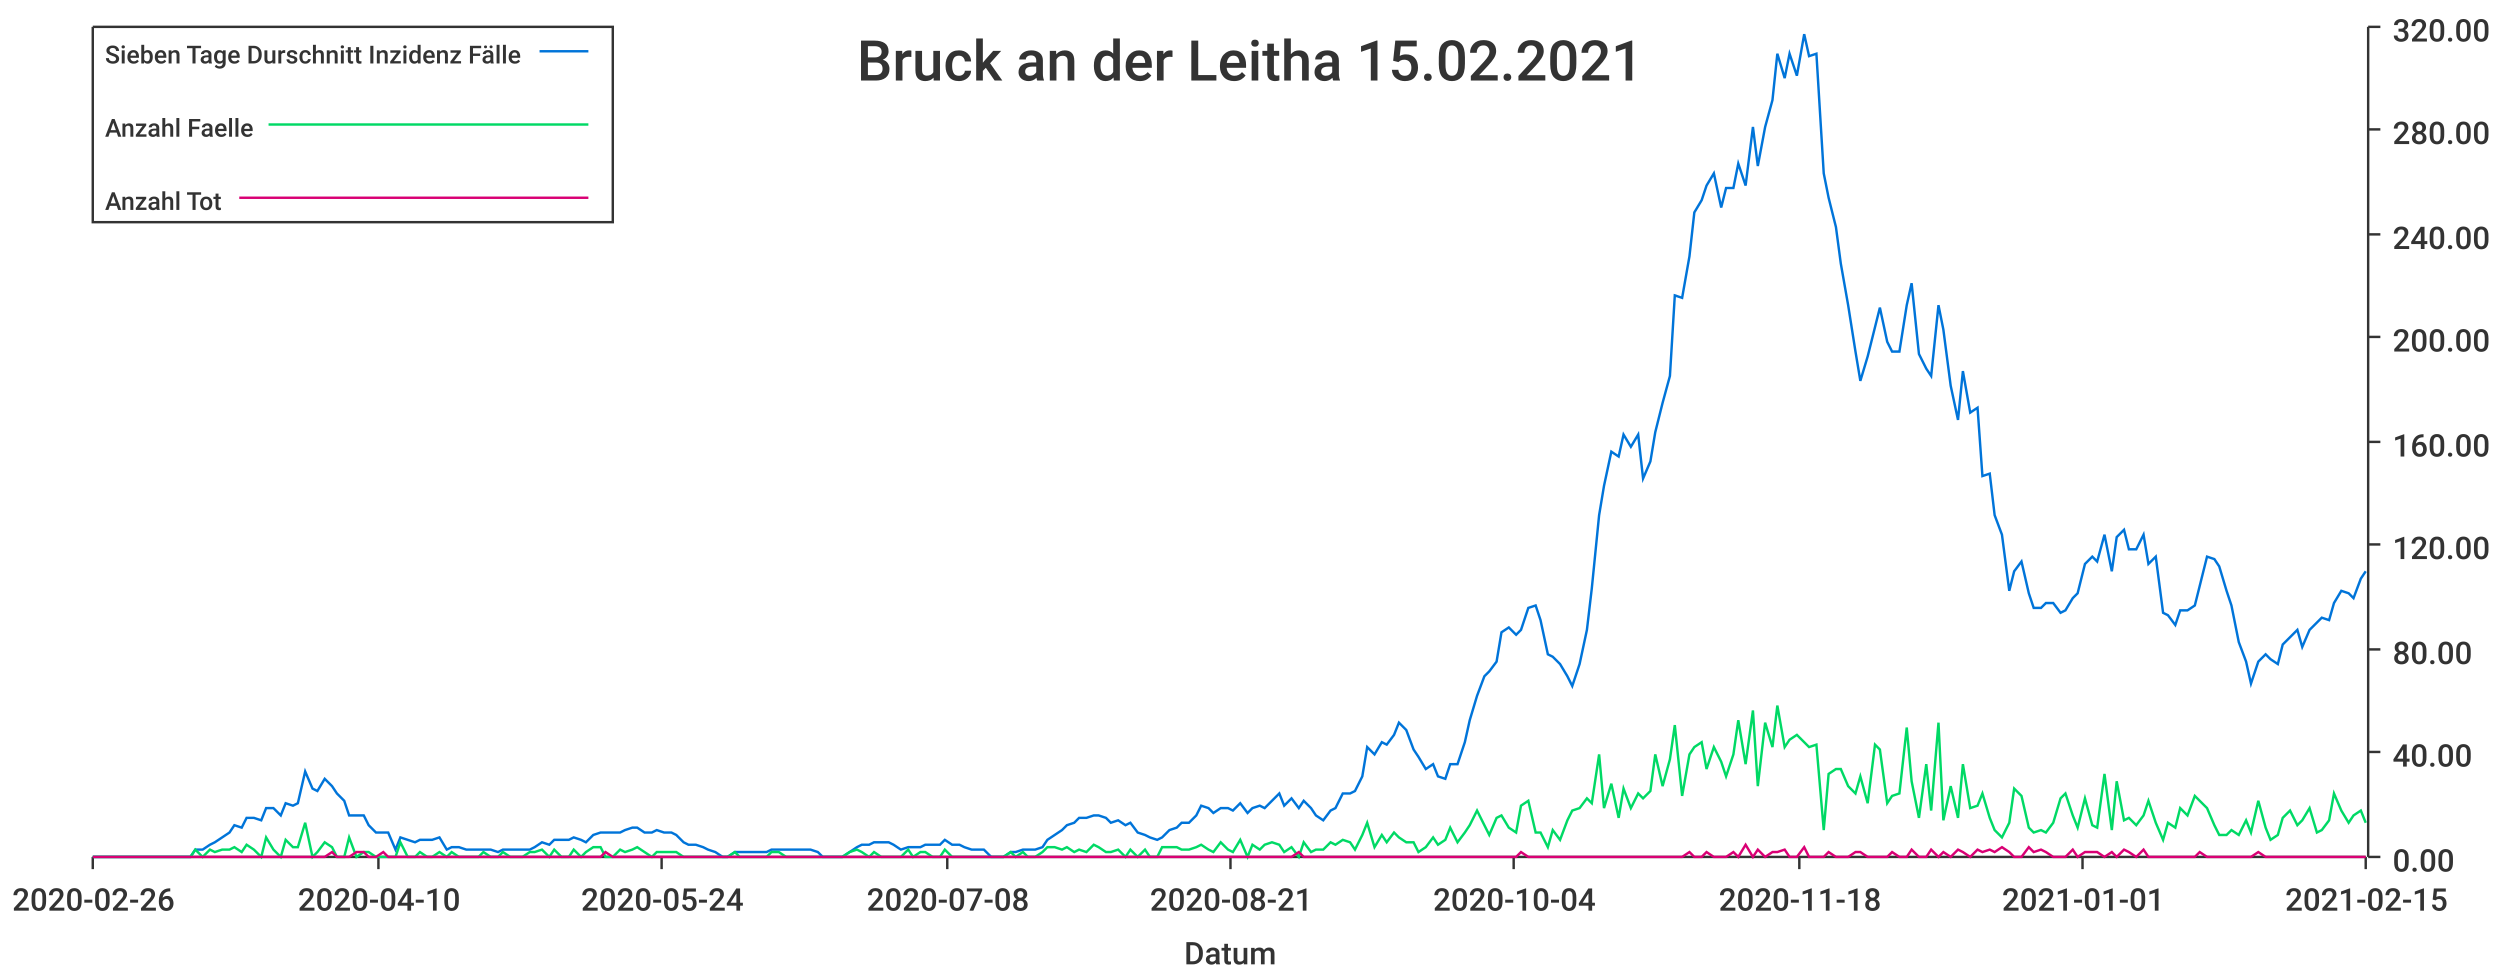
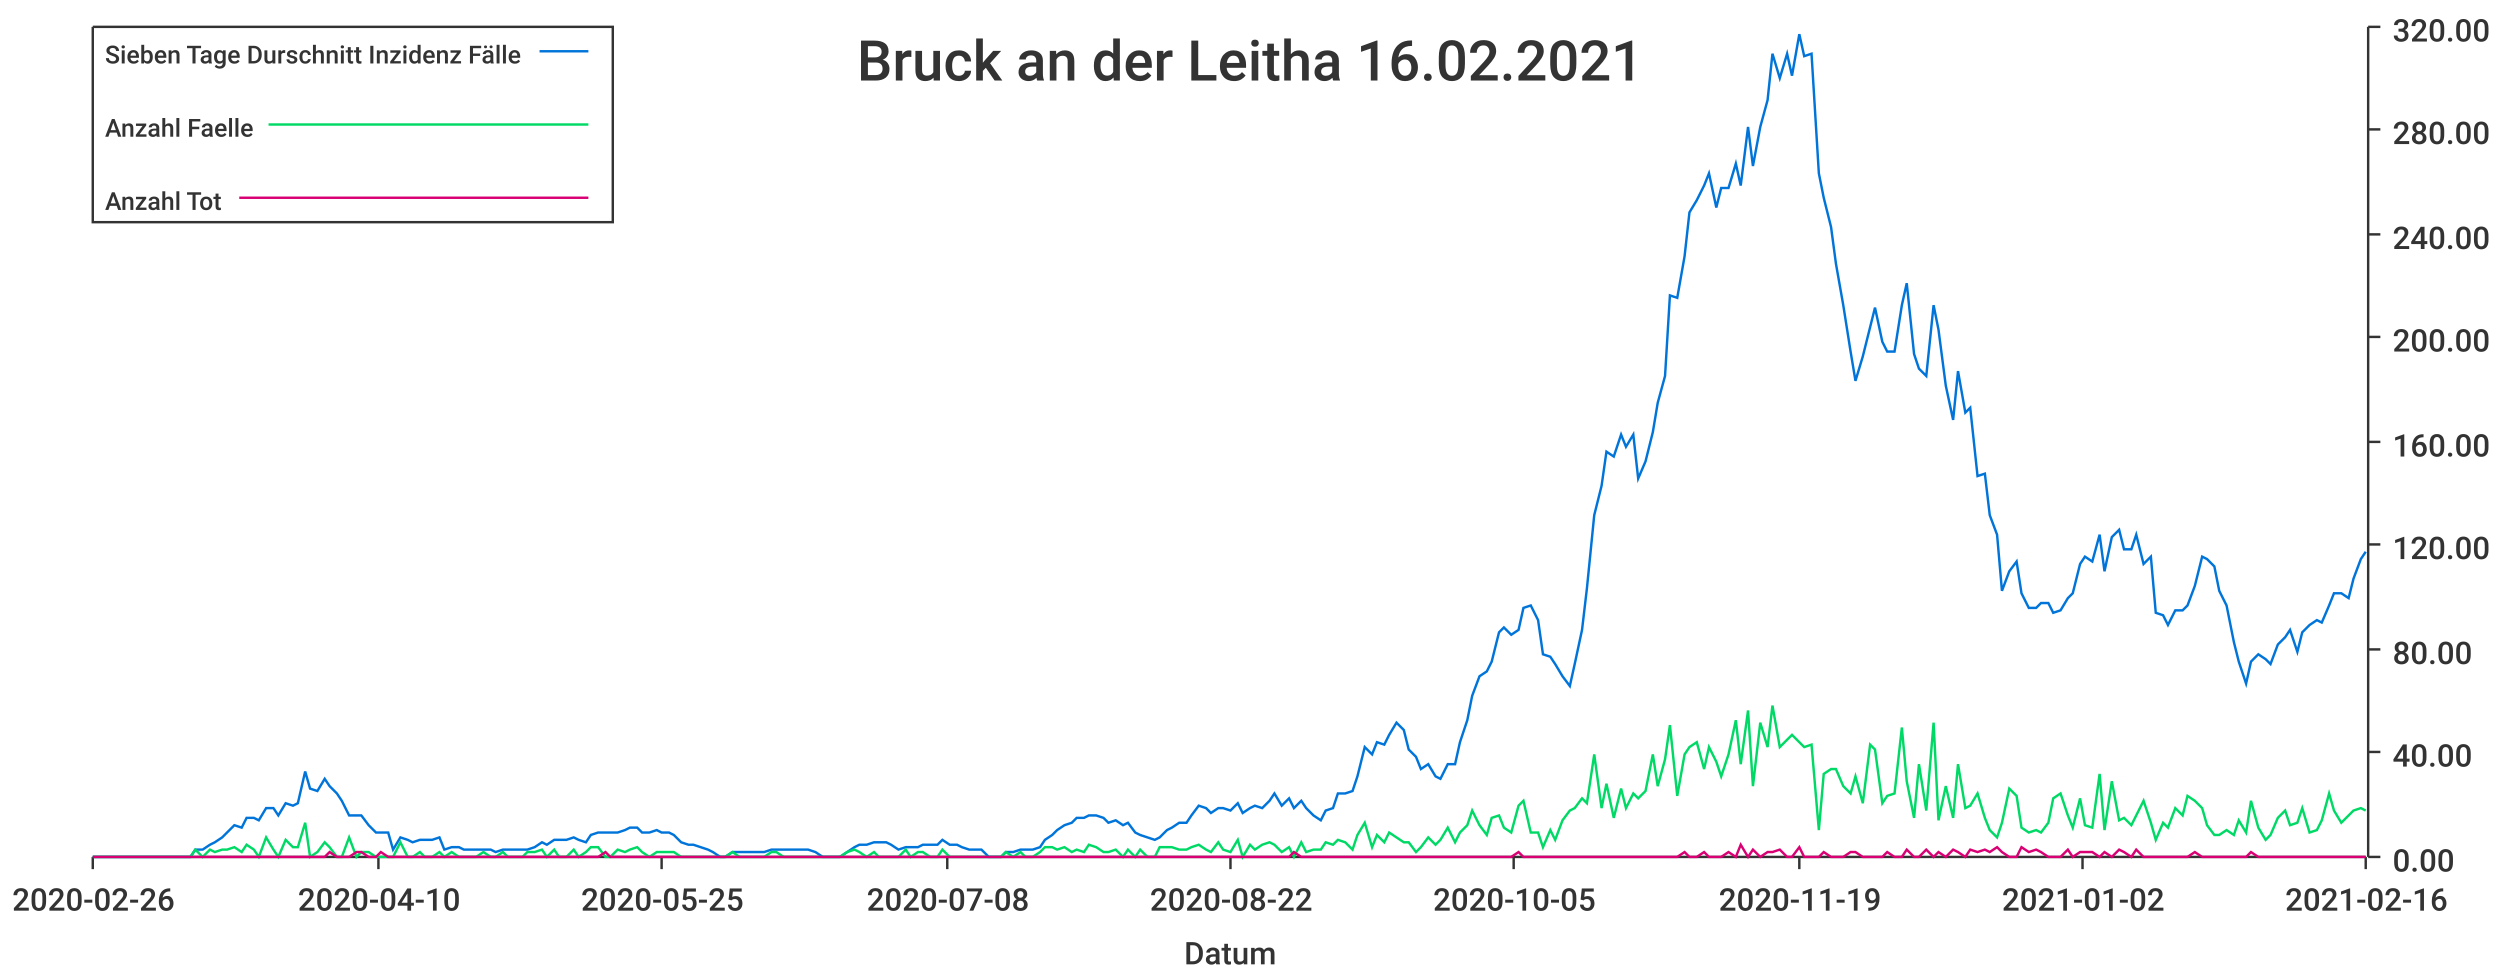
<svg xmlns="http://www.w3.org/2000/svg" width="1024" height="400">\n<path d="M 0 0 L 1024 0 L 1024 400 L 0 400 L 0 0" style="stroke-width:0;stroke:rgba(255,255,255,1.0);fill:rgba(255,255,255,1.0)" />
  <path d="M 38 11 L 969 11 L 969 351 L 38 351 L 38 11" style="stroke-width:0;stroke:rgba(255,255,255,1.0);fill:rgba(255,255,255,1.0)" />
  <path d="M 38 351 L 969 351" style="stroke-width:1;stroke:rgba(51,51,51,1.0);fill:none" />
  <path d="M 38 351 L 38 356" style="stroke-width:1;stroke:rgba(51,51,51,1.0);fill:none" />
  <text x="5" y="373" style="stroke-width:0;stroke:none;fill:rgba(51,51,51,1.0);font-size:12.8px;font-family:'Roboto Medium',sans-serif">2020-02-26</text>
  <path d="M 155 351 L 155 356" style="stroke-width:1;stroke:rgba(51,51,51,1.0);fill:none" />
  <text x="122" y="373" style="stroke-width:0;stroke:none;fill:rgba(51,51,51,1.0);font-size:12.8px;font-family:'Roboto Medium',sans-serif">2020-04-10</text>
  <path d="M 271 351 L 271 356" style="stroke-width:1;stroke:rgba(51,51,51,1.0);fill:none" />
-   <text x="238" y="373" style="stroke-width:0;stroke:none;fill:rgba(51,51,51,1.0);font-size:12.8px;font-family:'Roboto Medium',sans-serif">2020-05-24</text>
+   <text x="238" y="373" style="stroke-width:0;stroke:none;fill:rgba(51,51,51,1.0);font-size:12.8px;font-family:'Roboto Medium',sans-serif">2020-05-25</text>
  <path d="M 388 351 L 388 356" style="stroke-width:1;stroke:rgba(51,51,51,1.0);fill:none" />
  <text x="355" y="373" style="stroke-width:0;stroke:none;fill:rgba(51,51,51,1.0);font-size:12.8px;font-family:'Roboto Medium',sans-serif">2020-07-08</text>
  <path d="M 504 351 L 504 356" style="stroke-width:1;stroke:rgba(51,51,51,1.0);fill:none" />
-   <text x="471" y="373" style="stroke-width:0;stroke:none;fill:rgba(51,51,51,1.0);font-size:12.8px;font-family:'Roboto Medium',sans-serif">2020-08-21</text>
+   <text x="471" y="373" style="stroke-width:0;stroke:none;fill:rgba(51,51,51,1.0);font-size:12.8px;font-family:'Roboto Medium',sans-serif">2020-08-22</text>
  <path d="M 620 351 L 620 356" style="stroke-width:1;stroke:rgba(51,51,51,1.0);fill:none" />
-   <text x="587" y="373" style="stroke-width:0;stroke:none;fill:rgba(51,51,51,1.0);font-size:12.8px;font-family:'Roboto Medium',sans-serif">2020-10-04</text>
+   <text x="587" y="373" style="stroke-width:0;stroke:none;fill:rgba(51,51,51,1.0);font-size:12.8px;font-family:'Roboto Medium',sans-serif">2020-10-05</text>
  <path d="M 737 351 L 737 356" style="stroke-width:1;stroke:rgba(51,51,51,1.0);fill:none" />
-   <text x="704" y="373" style="stroke-width:0;stroke:none;fill:rgba(51,51,51,1.0);font-size:12.8px;font-family:'Roboto Medium',sans-serif">2020-11-18</text>
+   <text x="704" y="373" style="stroke-width:0;stroke:none;fill:rgba(51,51,51,1.0);font-size:12.8px;font-family:'Roboto Medium',sans-serif">2020-11-19</text>
  <path d="M 853 351 L 853 356" style="stroke-width:1;stroke:rgba(51,51,51,1.0);fill:none" />
-   <text x="820" y="373" style="stroke-width:0;stroke:none;fill:rgba(51,51,51,1.0);font-size:12.8px;font-family:'Roboto Medium',sans-serif">2021-01-01</text>
+   <text x="820" y="373" style="stroke-width:0;stroke:none;fill:rgba(51,51,51,1.0);font-size:12.8px;font-family:'Roboto Medium',sans-serif">2021-01-02</text>
  <path d="M 969 351 L 969 356" style="stroke-width:1;stroke:rgba(51,51,51,1.0);fill:none" />
-   <text x="936" y="373" style="stroke-width:0;stroke:none;fill:rgba(51,51,51,1.0);font-size:12.8px;font-family:'Roboto Medium',sans-serif">2021-02-15</text>
+   <text x="936" y="373" style="stroke-width:0;stroke:none;fill:rgba(51,51,51,1.0);font-size:12.8px;font-family:'Roboto Medium',sans-serif">2021-02-16</text>
  <text x="485" y="395" style="stroke-width:0;stroke:none;fill:rgba(51,51,51,1.0);font-size:12.8px;font-family:'Roboto Medium',sans-serif">Datum</text>
  <path d="M 970 351 L 970 11" style="stroke-width:1;stroke:rgba(51,51,51,1.0);fill:none" />
  <path d="M 970 351 L 975 351" style="stroke-width:1;stroke:rgba(51,51,51,1.0);fill:none" />
  <text x="980" y="357" style="stroke-width:0;stroke:none;fill:rgba(51,51,51,1.0);font-size:12.8px;font-family:'Roboto Medium',sans-serif">0.00</text>
  <path d="M 970 308 L 975 308" style="stroke-width:1;stroke:rgba(51,51,51,1.0);fill:none" />
  <text x="980" y="314" style="stroke-width:0;stroke:none;fill:rgba(51,51,51,1.0);font-size:12.8px;font-family:'Roboto Medium',sans-serif">40.00</text>
  <path d="M 970 266 L 975 266" style="stroke-width:1;stroke:rgba(51,51,51,1.0);fill:none" />
  <text x="980" y="272" style="stroke-width:0;stroke:none;fill:rgba(51,51,51,1.0);font-size:12.8px;font-family:'Roboto Medium',sans-serif">80.00</text>
  <path d="M 970 223 L 975 223" style="stroke-width:1;stroke:rgba(51,51,51,1.0);fill:none" />
  <text x="980" y="229" style="stroke-width:0;stroke:none;fill:rgba(51,51,51,1.0);font-size:12.8px;font-family:'Roboto Medium',sans-serif">120.00</text>
  <path d="M 970 181 L 975 181" style="stroke-width:1;stroke:rgba(51,51,51,1.0);fill:none" />
  <text x="980" y="187" style="stroke-width:0;stroke:none;fill:rgba(51,51,51,1.0);font-size:12.8px;font-family:'Roboto Medium',sans-serif">160.00</text>
  <path d="M 970 138 L 975 138" style="stroke-width:1;stroke:rgba(51,51,51,1.0);fill:none" />
  <text x="980" y="144" style="stroke-width:0;stroke:none;fill:rgba(51,51,51,1.0);font-size:12.8px;font-family:'Roboto Medium',sans-serif">200.00</text>
  <path d="M 970 96 L 975 96" style="stroke-width:1;stroke:rgba(51,51,51,1.0);fill:none" />
  <text x="980" y="102" style="stroke-width:0;stroke:none;fill:rgba(51,51,51,1.0);font-size:12.8px;font-family:'Roboto Medium',sans-serif">240.00</text>
  <path d="M 970 53 L 975 53" style="stroke-width:1;stroke:rgba(51,51,51,1.0);fill:none" />
  <text x="980" y="59" style="stroke-width:0;stroke:none;fill:rgba(51,51,51,1.0);font-size:12.8px;font-family:'Roboto Medium',sans-serif">280.00</text>
  <path d="M 970 11 L 975 11" style="stroke-width:1;stroke:rgba(51,51,51,1.0);fill:none" />
  <text x="980" y="17" style="stroke-width:0;stroke:none;fill:rgba(51,51,51,1.0);font-size:12.8px;font-family:'Roboto Medium',sans-serif">320.00</text>
-   <path d="M 38 351 L 41 351 L 44 351 L 46 351 L 49 351 L 52 351 L 54 351 L 57 351 L 59 351 L 62 351 L 65 351 L 67 351 L 70 351 L 73 351 L 75 351 L 78 351 L 80 348 L 83 348 L 86 346 L 88 345 L 91 343 L 94 341 L 96 338 L 99 339 L 101 335 L 104 335 L 107 336 L 109 331 L 112 331 L 115 334 L 117 329 L 120 330 L 122 329 L 125 316 L 128 323 L 130 324 L 133 319 L 136 322 L 138 325 L 141 328 L 143 334 L 146 334 L 149 334 L 151 338 L 154 341 L 157 341 L 159 341 L 162 348 L 164 343 L 167 344 L 170 345 L 172 344 L 175 344 L 177 344 L 180 343 L 183 348 L 185 347 L 188 347 L 191 348 L 193 348 L 196 348 L 198 348 L 201 348 L 204 349 L 206 348 L 209 348 L 212 348 L 214 348 L 217 348 L 219 347 L 222 345 L 225 346 L 227 344 L 230 344 L 233 344 L 235 343 L 238 344 L 240 345 L 243 342 L 246 341 L 248 341 L 251 341 L 254 341 L 256 340 L 259 339 L 261 339 L 264 341 L 267 341 L 269 340 L 272 341 L 275 341 L 277 342 L 280 345 L 282 346 L 285 346 L 288 347 L 290 348 L 293 349 L 296 351 L 298 351 L 301 349 L 303 349 L 306 349 L 309 349 L 311 349 L 314 349 L 316 348 L 319 348 L 322 348 L 324 348 L 327 348 L 330 348 L 332 348 L 335 349 L 337 351 L 340 351 L 343 351 L 345 351 L 348 349 L 351 347 L 353 346 L 356 346 L 358 345 L 361 345 L 364 345 L 366 346 L 369 348 L 372 347 L 374 347 L 377 347 L 379 346 L 382 346 L 385 346 L 387 344 L 390 346 L 393 346 L 395 347 L 398 348 L 400 348 L 403 348 L 406 351 L 408 351 L 411 351 L 414 349 L 416 349 L 419 348 L 421 348 L 424 348 L 427 347 L 429 344 L 432 342 L 435 340 L 437 338 L 440 337 L 442 335 L 445 335 L 448 334 L 450 334 L 453 335 L 455 337 L 458 336 L 461 338 L 463 337 L 466 341 L 469 342 L 471 343 L 474 344 L 476 343 L 479 340 L 482 339 L 484 337 L 487 337 L 490 334 L 492 330 L 495 331 L 497 333 L 500 331 L 503 331 L 505 332 L 508 329 L 511 333 L 513 331 L 516 330 L 518 331 L 521 328 L 524 325 L 526 330 L 529 327 L 532 331 L 534 328 L 537 331 L 539 334 L 542 336 L 545 332 L 547 331 L 550 325 L 553 325 L 555 324 L 558 318 L 560 306 L 563 309 L 566 304 L 568 305 L 571 301 L 573 296 L 576 299 L 579 307 L 581 310 L 584 315 L 587 313 L 589 318 L 592 319 L 594 313 L 597 313 L 600 304 L 602 295 L 605 285 L 608 277 L 610 275 L 613 271 L 615 259 L 618 257 L 621 260 L 623 258 L 626 249 L 629 248 L 631 254 L 634 268 L 636 269 L 639 272 L 642 277 L 644 281 L 647 272 L 650 258 L 652 241 L 655 211 L 657 199 L 660 185 L 663 187 L 665 178 L 668 183 L 671 178 L 673 196 L 676 189 L 678 177 L 681 165 L 684 154 L 686 121 L 689 122 L 692 105 L 694 87 L 697 82 L 699 76 L 702 71 L 705 85 L 707 77 L 710 77 L 712 67 L 715 76 L 718 52 L 720 68 L 723 52 L 726 41 L 728 22 L 731 32 L 733 22 L 736 31 L 739 14 L 741 23 L 744 22 L 747 71 L 749 81 L 752 93 L 754 108 L 757 125 L 760 144 L 762 156 L 765 146 L 768 134 L 770 126 L 773 140 L 775 144 L 778 144 L 781 125 L 783 116 L 786 145 L 789 151 L 791 154 L 794 125 L 796 135 L 799 158 L 802 172 L 804 152 L 807 169 L 810 167 L 812 195 L 815 194 L 817 211 L 820 219 L 823 242 L 825 234 L 828 230 L 831 243 L 833 249 L 836 249 L 838 247 L 841 247 L 844 251 L 846 250 L 849 245 L 851 243 L 854 231 L 857 228 L 859 230 L 862 219 L 865 234 L 867 220 L 870 217 L 872 225 L 875 225 L 878 219 L 880 231 L 883 228 L 886 251 L 888 252 L 891 256 L 893 250 L 896 250 L 899 248 L 901 240 L 904 228 L 907 229 L 909 232 L 912 242 L 914 248 L 917 263 L 920 271 L 922 280 L 925 271 L 928 268 L 930 270 L 933 272 L 935 264 L 938 261 L 941 258 L 943 265 L 946 258 L 949 255 L 951 253 L 954 254 L 956 247 L 959 242 L 962 243 L 964 245 L 967 237 L 969 234" style="stroke-width:1;stroke:rgba(0,116,217,1.0);fill:none" />
-   <path d="M 38 351 L 41 351 L 44 351 L 46 351 L 49 351 L 52 351 L 54 351 L 57 351 L 59 351 L 62 351 L 65 351 L 67 351 L 70 351 L 73 351 L 75 351 L 78 351 L 80 348 L 83 351 L 86 348 L 88 349 L 91 348 L 94 348 L 96 347 L 99 349 L 101 346 L 104 348 L 107 351 L 109 343 L 112 348 L 115 351 L 117 344 L 120 347 L 122 347 L 125 337 L 128 351 L 130 349 L 133 345 L 136 347 L 138 351 L 141 351 L 143 343 L 146 351 L 149 349 L 151 349 L 154 351 L 157 351 L 159 351 L 162 351 L 164 345 L 167 351 L 170 351 L 172 349 L 175 351 L 177 351 L 180 349 L 183 351 L 185 349 L 188 351 L 191 351 L 193 351 L 196 351 L 198 349 L 201 351 L 204 351 L 206 349 L 209 351 L 212 351 L 214 351 L 217 349 L 219 349 L 222 348 L 225 351 L 227 348 L 230 351 L 233 351 L 235 348 L 238 351 L 240 349 L 243 347 L 246 347 L 248 351 L 251 351 L 254 348 L 256 349 L 259 348 L 261 347 L 264 349 L 267 351 L 269 349 L 272 349 L 275 349 L 277 349 L 280 351 L 282 351 L 285 351 L 288 351 L 290 351 L 293 351 L 296 351 L 298 351 L 301 349 L 303 351 L 306 351 L 309 351 L 311 351 L 314 351 L 316 349 L 319 349 L 322 351 L 324 351 L 327 351 L 330 351 L 332 351 L 335 351 L 337 351 L 340 351 L 343 351 L 345 351 L 348 349 L 351 348 L 353 349 L 356 351 L 358 349 L 361 351 L 364 351 L 366 351 L 369 351 L 372 348 L 374 351 L 377 349 L 379 349 L 382 351 L 385 351 L 387 348 L 390 351 L 393 351 L 395 351 L 398 351 L 400 351 L 403 351 L 406 351 L 408 351 L 411 351 L 414 349 L 416 351 L 419 349 L 421 351 L 424 351 L 427 349 L 429 347 L 432 347 L 435 348 L 437 347 L 440 349 L 442 348 L 445 349 L 448 346 L 450 347 L 453 349 L 455 349 L 458 348 L 461 351 L 463 348 L 466 351 L 469 348 L 471 351 L 474 351 L 476 347 L 479 347 L 482 347 L 484 348 L 487 348 L 490 347 L 492 346 L 495 348 L 497 349 L 500 345 L 503 348 L 505 349 L 508 344 L 511 351 L 513 346 L 516 348 L 518 346 L 521 345 L 524 346 L 526 349 L 529 347 L 532 351 L 534 345 L 537 349 L 539 348 L 542 348 L 545 345 L 547 346 L 550 344 L 553 345 L 555 348 L 558 342 L 560 337 L 563 347 L 566 342 L 568 345 L 571 341 L 573 343 L 576 345 L 579 345 L 581 349 L 584 347 L 587 343 L 589 346 L 592 344 L 594 339 L 597 345 L 600 341 L 602 338 L 605 332 L 608 338 L 610 342 L 613 335 L 615 334 L 618 339 L 621 341 L 623 330 L 626 328 L 629 341 L 631 341 L 634 347 L 636 340 L 639 344 L 642 336 L 644 332 L 647 331 L 650 327 L 652 329 L 655 309 L 657 331 L 660 321 L 663 335 L 665 323 L 668 331 L 671 325 L 673 327 L 676 324 L 678 309 L 681 322 L 684 311 L 686 297 L 689 326 L 692 309 L 694 306 L 697 304 L 699 315 L 702 306 L 705 312 L 707 318 L 710 309 L 712 295 L 715 313 L 718 291 L 720 322 L 723 296 L 726 306 L 728 289 L 731 306 L 733 303 L 736 301 L 739 304 L 741 306 L 744 305 L 747 340 L 749 317 L 752 315 L 754 315 L 757 322 L 760 325 L 762 318 L 765 329 L 768 305 L 770 307 L 773 329 L 775 326 L 778 325 L 781 298 L 783 320 L 786 335 L 789 313 L 791 332 L 794 296 L 796 336 L 799 322 L 802 335 L 804 313 L 807 331 L 810 330 L 812 325 L 815 335 L 817 340 L 820 343 L 823 337 L 825 323 L 828 326 L 831 339 L 833 341 L 836 340 L 838 341 L 841 337 L 844 327 L 846 325 L 849 334 L 851 339 L 854 327 L 857 338 L 859 339 L 862 317 L 865 340 L 867 320 L 870 336 L 872 335 L 875 338 L 878 334 L 880 328 L 883 337 L 886 344 L 888 337 L 891 339 L 893 331 L 896 334 L 899 326 L 901 328 L 904 331 L 907 338 L 909 342 L 912 342 L 914 340 L 917 342 L 920 336 L 922 341 L 925 328 L 928 339 L 930 344 L 933 342 L 935 335 L 938 332 L 941 338 L 943 336 L 946 331 L 949 341 L 951 340 L 954 336 L 956 325 L 959 332 L 962 337 L 964 334 L 967 332 L 969 337" style="stroke-width:1;stroke:rgba(0,217,101,1.0);fill:none" />
-   <path d="M 38 351 L 41 351 L 44 351 L 46 351 L 49 351 L 52 351 L 54 351 L 57 351 L 59 351 L 62 351 L 65 351 L 67 351 L 70 351 L 73 351 L 75 351 L 78 351 L 80 351 L 83 351 L 86 351 L 88 351 L 91 351 L 94 351 L 96 351 L 99 351 L 101 351 L 104 351 L 107 351 L 109 351 L 112 351 L 115 351 L 117 351 L 120 351 L 122 351 L 125 351 L 128 351 L 130 351 L 133 351 L 136 349 L 138 351 L 141 351 L 143 351 L 146 349 L 149 349 L 151 351 L 154 351 L 157 349 L 159 351 L 162 351 L 164 351 L 167 351 L 170 351 L 172 351 L 175 351 L 177 351 L 180 351 L 183 351 L 185 351 L 188 351 L 191 351 L 193 351 L 196 351 L 198 351 L 201 351 L 204 351 L 206 351 L 209 351 L 212 351 L 214 351 L 217 351 L 219 351 L 222 351 L 225 351 L 227 351 L 230 351 L 233 351 L 235 351 L 238 351 L 240 351 L 243 351 L 246 351 L 248 349 L 251 351 L 254 351 L 256 351 L 259 351 L 261 351 L 264 351 L 267 351 L 269 351 L 272 351 L 275 351 L 277 351 L 280 351 L 282 351 L 285 351 L 288 351 L 290 351 L 293 351 L 296 351 L 298 351 L 301 351 L 303 351 L 306 351 L 309 351 L 311 351 L 314 351 L 316 351 L 319 351 L 322 351 L 324 351 L 327 351 L 330 351 L 332 351 L 335 351 L 337 351 L 340 351 L 343 351 L 345 351 L 348 351 L 351 351 L 353 351 L 356 351 L 358 351 L 361 351 L 364 351 L 366 351 L 369 351 L 372 351 L 374 351 L 377 351 L 379 351 L 382 351 L 385 351 L 387 351 L 390 351 L 393 351 L 395 351 L 398 351 L 400 351 L 403 351 L 406 351 L 408 351 L 411 351 L 414 351 L 416 351 L 419 351 L 421 351 L 424 351 L 427 351 L 429 351 L 432 351 L 435 351 L 437 351 L 440 351 L 442 351 L 445 351 L 448 351 L 450 351 L 453 351 L 455 351 L 458 351 L 461 351 L 463 351 L 466 351 L 469 351 L 471 351 L 474 351 L 476 351 L 479 351 L 482 351 L 484 351 L 487 351 L 490 351 L 492 351 L 495 351 L 497 351 L 500 351 L 503 351 L 505 351 L 508 351 L 511 351 L 513 351 L 516 351 L 518 351 L 521 351 L 524 351 L 526 351 L 529 351 L 532 349 L 534 351 L 537 351 L 539 351 L 542 351 L 545 351 L 547 351 L 550 351 L 553 351 L 555 351 L 558 351 L 560 351 L 563 351 L 566 351 L 568 351 L 571 351 L 573 351 L 576 351 L 579 351 L 581 351 L 584 351 L 587 351 L 589 351 L 592 351 L 594 351 L 597 351 L 600 351 L 602 351 L 605 351 L 608 351 L 610 351 L 613 351 L 615 351 L 618 351 L 621 351 L 623 349 L 626 351 L 629 351 L 631 351 L 634 351 L 636 351 L 639 351 L 642 351 L 644 351 L 647 351 L 650 351 L 652 351 L 655 351 L 657 351 L 660 351 L 663 351 L 665 351 L 668 351 L 671 351 L 673 351 L 676 351 L 678 351 L 681 351 L 684 351 L 686 351 L 689 351 L 692 349 L 694 351 L 697 351 L 699 349 L 702 351 L 705 351 L 707 351 L 710 349 L 712 351 L 715 346 L 718 351 L 720 348 L 723 351 L 726 349 L 728 349 L 731 348 L 733 351 L 736 351 L 739 347 L 741 351 L 744 351 L 747 351 L 749 349 L 752 351 L 754 351 L 757 351 L 760 349 L 762 349 L 765 351 L 768 351 L 770 351 L 773 351 L 775 349 L 778 351 L 781 351 L 783 348 L 786 351 L 789 351 L 791 348 L 794 351 L 796 349 L 799 351 L 802 348 L 804 349 L 807 351 L 810 348 L 812 349 L 815 348 L 817 349 L 820 347 L 823 349 L 825 351 L 828 351 L 831 347 L 833 349 L 836 348 L 838 349 L 841 351 L 844 351 L 846 351 L 849 348 L 851 351 L 854 349 L 857 349 L 859 349 L 862 351 L 865 349 L 867 351 L 870 348 L 872 349 L 875 351 L 878 348 L 880 351 L 883 351 L 886 351 L 888 351 L 891 351 L 893 351 L 896 351 L 899 351 L 901 349 L 904 351 L 907 351 L 909 351 L 912 351 L 914 351 L 917 351 L 920 351 L 922 351 L 925 349 L 928 351 L 930 351 L 933 351 L 935 351 L 938 351 L 941 351 L 943 351 L 946 351 L 949 351 L 951 351 L 954 351 L 956 351 L 959 351 L 962 351 L 964 351 L 967 351 L 969 351" style="stroke-width:1;stroke:rgba(217,0,116,1.0);fill:none" />
-   <text x="351" y="33" style="stroke-width:0;stroke:none;fill:rgba(51,51,51,1.0);font-size:23.0px;font-family:'Roboto Medium',sans-serif">Bruck an der Leitha 15.02.2021</text>
+   <path d="M 38 351 L 41 351 L 44 351 L 46 351 L 49 351 L 52 351 L 54 351 L 57 351 L 59 351 L 62 351 L 65 351 L 67 351 L 70 351 L 72 351 L 75 351 L 78 351 L 80 348 L 83 348 L 86 346 L 88 345 L 91 343 L 93 341 L 96 338 L 99 339 L 101 335 L 104 335 L 106 336 L 109 331 L 112 331 L 114 334 L 117 329 L 120 330 L 122 329 L 125 316 L 127 323 L 130 324 L 133 319 L 135 322 L 138 325 L 140 328 L 143 334 L 146 334 L 148 334 L 151 338 L 154 341 L 156 341 L 159 341 L 161 348 L 164 343 L 167 344 L 169 345 L 172 344 L 174 344 L 177 344 L 180 343 L 182 348 L 185 347 L 188 347 L 190 348 L 193 348 L 195 348 L 198 348 L 201 348 L 203 349 L 206 348 L 208 348 L 211 348 L 214 348 L 216 348 L 219 347 L 222 345 L 224 346 L 227 344 L 229 344 L 232 344 L 235 343 L 237 344 L 240 345 L 242 342 L 245 341 L 248 341 L 250 341 L 253 341 L 256 340 L 258 339 L 261 339 L 263 341 L 266 341 L 269 340 L 271 341 L 274 341 L 276 342 L 279 345 L 282 346 L 284 346 L 287 347 L 290 348 L 292 349 L 295 351 L 297 351 L 300 349 L 303 349 L 305 349 L 308 349 L 310 349 L 313 349 L 316 348 L 318 348 L 321 348 L 324 348 L 326 348 L 329 348 L 331 348 L 334 349 L 337 351 L 339 351 L 342 351 L 344 351 L 347 349 L 350 347 L 352 346 L 355 346 L 358 345 L 360 345 L 363 345 L 365 346 L 368 348 L 371 347 L 373 347 L 376 347 L 378 346 L 381 346 L 384 346 L 386 344 L 389 346 L 392 346 L 394 347 L 397 348 L 399 348 L 402 348 L 405 351 L 407 351 L 410 351 L 412 349 L 415 349 L 418 348 L 420 348 L 423 348 L 426 347 L 428 344 L 431 342 L 433 340 L 436 338 L 439 337 L 441 335 L 444 335 L 446 334 L 449 334 L 452 335 L 454 337 L 457 336 L 460 338 L 462 337 L 465 341 L 467 342 L 470 343 L 473 344 L 475 343 L 478 340 L 480 339 L 483 337 L 486 337 L 488 334 L 491 330 L 494 331 L 496 333 L 499 331 L 501 331 L 504 332 L 507 329 L 509 333 L 512 331 L 514 330 L 517 331 L 520 328 L 522 325 L 525 330 L 528 327 L 530 331 L 533 328 L 535 331 L 538 334 L 541 336 L 543 332 L 546 331 L 548 325 L 551 325 L 554 324 L 556 318 L 559 306 L 562 309 L 564 304 L 567 305 L 569 301 L 572 296 L 575 299 L 577 307 L 580 310 L 582 315 L 585 313 L 588 318 L 590 319 L 593 313 L 596 313 L 598 304 L 601 295 L 603 285 L 606 277 L 609 275 L 611 271 L 614 259 L 616 257 L 619 260 L 622 258 L 624 249 L 627 248 L 630 254 L 632 268 L 635 269 L 637 272 L 640 277 L 643 281 L 645 272 L 648 258 L 650 241 L 653 211 L 656 199 L 658 185 L 661 187 L 664 178 L 666 183 L 669 178 L 671 196 L 674 189 L 677 177 L 679 165 L 682 154 L 684 121 L 687 122 L 690 105 L 692 87 L 695 82 L 698 76 L 700 71 L 703 85 L 705 77 L 708 77 L 711 67 L 713 76 L 716 52 L 718 68 L 721 52 L 724 41 L 726 22 L 729 32 L 732 22 L 734 31 L 737 14 L 739 23 L 742 22 L 745 71 L 747 81 L 750 93 L 752 108 L 755 125 L 758 144 L 760 156 L 763 146 L 766 134 L 768 126 L 771 140 L 773 144 L 776 144 L 779 125 L 781 116 L 784 145 L 786 151 L 789 154 L 792 125 L 794 135 L 797 158 L 800 172 L 802 152 L 805 169 L 807 167 L 810 195 L 813 194 L 815 211 L 818 219 L 820 242 L 823 234 L 826 230 L 828 243 L 831 249 L 834 249 L 836 247 L 839 247 L 841 251 L 844 250 L 847 245 L 849 243 L 852 231 L 854 228 L 857 230 L 860 219 L 862 234 L 865 220 L 868 217 L 870 225 L 873 225 L 875 219 L 878 231 L 881 228 L 883 251 L 886 252 L 888 256 L 891 250 L 894 250 L 896 248 L 899 240 L 902 228 L 904 229 L 907 232 L 909 242 L 912 248 L 915 263 L 917 271 L 920 280 L 922 271 L 925 268 L 928 270 L 930 272 L 933 264 L 936 261 L 938 258 L 941 267 L 943 259 L 946 256 L 949 254 L 951 255 L 954 248 L 956 243 L 959 243 L 962 245 L 964 237 L 967 229 L 969 226" style="stroke-width:1;stroke:rgba(0,116,217,1.0);fill:none" />
+   <path d="M 38 351 L 41 351 L 44 351 L 46 351 L 49 351 L 52 351 L 54 351 L 57 351 L 59 351 L 62 351 L 65 351 L 67 351 L 70 351 L 72 351 L 75 351 L 78 351 L 80 348 L 83 351 L 86 348 L 88 349 L 91 348 L 93 348 L 96 347 L 99 349 L 101 346 L 104 348 L 106 351 L 109 343 L 112 348 L 114 351 L 117 344 L 120 347 L 122 347 L 125 337 L 127 351 L 130 349 L 133 345 L 135 347 L 138 351 L 140 351 L 143 343 L 146 351 L 148 349 L 151 349 L 154 351 L 156 351 L 159 351 L 161 351 L 164 345 L 167 351 L 169 351 L 172 349 L 174 351 L 177 351 L 180 349 L 182 351 L 185 349 L 188 351 L 190 351 L 193 351 L 195 351 L 198 349 L 201 351 L 203 351 L 206 349 L 208 351 L 211 351 L 214 351 L 216 349 L 219 349 L 222 348 L 224 351 L 227 348 L 229 351 L 232 351 L 235 348 L 237 351 L 240 349 L 242 347 L 245 347 L 248 351 L 250 351 L 253 348 L 256 349 L 258 348 L 261 347 L 263 349 L 266 351 L 269 349 L 271 349 L 274 349 L 276 349 L 279 351 L 282 351 L 284 351 L 287 351 L 290 351 L 292 351 L 295 351 L 297 351 L 300 349 L 303 351 L 305 351 L 308 351 L 310 351 L 313 351 L 316 349 L 318 349 L 321 351 L 324 351 L 326 351 L 329 351 L 331 351 L 334 351 L 337 351 L 339 351 L 342 351 L 344 351 L 347 349 L 350 348 L 352 349 L 355 351 L 358 349 L 360 351 L 363 351 L 365 351 L 368 351 L 371 348 L 373 351 L 376 349 L 378 349 L 381 351 L 384 351 L 386 348 L 389 351 L 392 351 L 394 351 L 397 351 L 399 351 L 402 351 L 405 351 L 407 351 L 410 351 L 412 349 L 415 351 L 418 349 L 420 351 L 423 351 L 426 349 L 428 347 L 431 347 L 433 348 L 436 347 L 439 349 L 441 348 L 444 349 L 446 346 L 449 347 L 452 349 L 454 349 L 457 348 L 460 351 L 462 348 L 465 351 L 467 348 L 470 351 L 473 351 L 475 347 L 478 347 L 480 347 L 483 348 L 486 348 L 488 347 L 491 346 L 494 348 L 496 349 L 499 345 L 501 348 L 504 349 L 507 344 L 509 351 L 512 346 L 514 348 L 517 346 L 520 345 L 522 346 L 525 349 L 528 347 L 530 351 L 533 345 L 535 349 L 538 348 L 541 348 L 543 345 L 546 346 L 548 344 L 551 345 L 554 348 L 556 342 L 559 337 L 562 347 L 564 342 L 567 345 L 569 341 L 572 343 L 575 345 L 577 345 L 580 349 L 582 347 L 585 343 L 588 346 L 590 344 L 593 339 L 596 345 L 598 341 L 601 338 L 603 332 L 606 338 L 609 342 L 611 335 L 614 334 L 616 339 L 619 341 L 622 330 L 624 328 L 627 341 L 630 341 L 632 347 L 635 340 L 637 344 L 640 336 L 643 332 L 645 331 L 648 327 L 650 329 L 653 309 L 656 331 L 658 321 L 661 335 L 664 323 L 666 331 L 669 325 L 671 327 L 674 324 L 677 309 L 679 322 L 682 311 L 684 297 L 687 326 L 690 309 L 692 306 L 695 304 L 698 315 L 700 306 L 703 312 L 705 318 L 708 309 L 711 295 L 713 313 L 716 291 L 718 322 L 721 296 L 724 306 L 726 289 L 729 306 L 732 303 L 734 301 L 737 304 L 739 306 L 742 305 L 745 340 L 747 317 L 750 315 L 752 315 L 755 322 L 758 325 L 760 318 L 763 329 L 766 305 L 768 307 L 771 329 L 773 326 L 776 325 L 779 298 L 781 320 L 784 335 L 786 313 L 789 332 L 792 296 L 794 336 L 797 322 L 800 335 L 802 313 L 805 331 L 807 330 L 810 325 L 813 335 L 815 340 L 818 343 L 820 337 L 823 323 L 826 326 L 828 339 L 831 341 L 834 340 L 836 341 L 839 337 L 841 327 L 844 325 L 847 334 L 849 339 L 852 327 L 854 338 L 857 339 L 860 317 L 862 340 L 865 320 L 868 336 L 870 335 L 873 338 L 875 334 L 878 328 L 881 337 L 883 344 L 886 337 L 888 339 L 891 331 L 894 334 L 896 326 L 899 328 L 902 331 L 904 338 L 907 342 L 909 342 L 912 340 L 915 342 L 917 336 L 920 341 L 922 328 L 925 339 L 928 344 L 930 342 L 933 335 L 936 332 L 938 338 L 941 337 L 943 331 L 946 341 L 949 340 L 951 336 L 954 325 L 956 332 L 959 337 L 962 334 L 964 332 L 967 331 L 969 332" style="stroke-width:1;stroke:rgba(0,217,101,1.0);fill:none" />
+   <path d="M 38 351 L 41 351 L 44 351 L 46 351 L 49 351 L 52 351 L 54 351 L 57 351 L 59 351 L 62 351 L 65 351 L 67 351 L 70 351 L 72 351 L 75 351 L 78 351 L 80 351 L 83 351 L 86 351 L 88 351 L 91 351 L 93 351 L 96 351 L 99 351 L 101 351 L 104 351 L 106 351 L 109 351 L 112 351 L 114 351 L 117 351 L 120 351 L 122 351 L 125 351 L 127 351 L 130 351 L 133 351 L 135 349 L 138 351 L 140 351 L 143 351 L 146 349 L 148 349 L 151 351 L 154 351 L 156 349 L 159 351 L 161 351 L 164 351 L 167 351 L 169 351 L 172 351 L 174 351 L 177 351 L 180 351 L 182 351 L 185 351 L 188 351 L 190 351 L 193 351 L 195 351 L 198 351 L 201 351 L 203 351 L 206 351 L 208 351 L 211 351 L 214 351 L 216 351 L 219 351 L 222 351 L 224 351 L 227 351 L 229 351 L 232 351 L 235 351 L 237 351 L 240 351 L 242 351 L 245 351 L 248 349 L 250 351 L 253 351 L 256 351 L 258 351 L 261 351 L 263 351 L 266 351 L 269 351 L 271 351 L 274 351 L 276 351 L 279 351 L 282 351 L 284 351 L 287 351 L 290 351 L 292 351 L 295 351 L 297 351 L 300 351 L 303 351 L 305 351 L 308 351 L 310 351 L 313 351 L 316 351 L 318 351 L 321 351 L 324 351 L 326 351 L 329 351 L 331 351 L 334 351 L 337 351 L 339 351 L 342 351 L 344 351 L 347 351 L 350 351 L 352 351 L 355 351 L 358 351 L 360 351 L 363 351 L 365 351 L 368 351 L 371 351 L 373 351 L 376 351 L 378 351 L 381 351 L 384 351 L 386 351 L 389 351 L 392 351 L 394 351 L 397 351 L 399 351 L 402 351 L 405 351 L 407 351 L 410 351 L 412 351 L 415 351 L 418 351 L 420 351 L 423 351 L 426 351 L 428 351 L 431 351 L 433 351 L 436 351 L 439 351 L 441 351 L 444 351 L 446 351 L 449 351 L 452 351 L 454 351 L 457 351 L 460 351 L 462 351 L 465 351 L 467 351 L 470 351 L 473 351 L 475 351 L 478 351 L 480 351 L 483 351 L 486 351 L 488 351 L 491 351 L 494 351 L 496 351 L 499 351 L 501 351 L 504 351 L 507 351 L 509 351 L 512 351 L 514 351 L 517 351 L 520 351 L 522 351 L 525 351 L 528 351 L 530 349 L 533 351 L 535 351 L 538 351 L 541 351 L 543 351 L 546 351 L 548 351 L 551 351 L 554 351 L 556 351 L 559 351 L 562 351 L 564 351 L 567 351 L 569 351 L 572 351 L 575 351 L 577 351 L 580 351 L 582 351 L 585 351 L 588 351 L 590 351 L 593 351 L 596 351 L 598 351 L 601 351 L 603 351 L 606 351 L 609 351 L 611 351 L 614 351 L 616 351 L 619 351 L 622 349 L 624 351 L 627 351 L 630 351 L 632 351 L 635 351 L 637 351 L 640 351 L 643 351 L 645 351 L 648 351 L 650 351 L 653 351 L 656 351 L 658 351 L 661 351 L 664 351 L 666 351 L 669 351 L 671 351 L 674 351 L 677 351 L 679 351 L 682 351 L 684 351 L 687 351 L 690 349 L 692 351 L 695 351 L 698 349 L 700 351 L 703 351 L 705 351 L 708 349 L 711 351 L 713 346 L 716 351 L 718 348 L 721 351 L 724 349 L 726 349 L 729 348 L 732 351 L 734 351 L 737 347 L 739 351 L 742 351 L 745 351 L 747 349 L 750 351 L 752 351 L 755 351 L 758 349 L 760 349 L 763 351 L 766 351 L 768 351 L 771 351 L 773 349 L 776 351 L 779 351 L 781 348 L 784 351 L 786 351 L 789 348 L 792 351 L 794 349 L 797 351 L 800 348 L 802 349 L 805 351 L 807 348 L 810 349 L 813 348 L 815 349 L 818 347 L 820 349 L 823 351 L 826 351 L 828 347 L 831 349 L 834 348 L 836 349 L 839 351 L 841 351 L 844 351 L 847 348 L 849 351 L 852 349 L 854 349 L 857 349 L 860 351 L 862 349 L 865 351 L 868 348 L 870 349 L 873 351 L 875 348 L 878 351 L 881 351 L 883 351 L 886 351 L 888 351 L 891 351 L 894 351 L 896 351 L 899 349 L 902 351 L 904 351 L 907 351 L 909 351 L 912 351 L 915 351 L 917 351 L 920 351 L 922 349 L 925 351 L 928 351 L 930 351 L 933 351 L 936 351 L 938 351 L 941 351 L 943 351 L 946 351 L 949 351 L 951 351 L 954 351 L 956 351 L 959 351 L 962 351 L 964 351 L 967 351 L 969 351" style="stroke-width:1;stroke:rgba(217,0,116,1.0);fill:none" />
+   <text x="351" y="33" style="stroke-width:0;stroke:none;fill:rgba(51,51,51,1.0);font-size:23.0px;font-family:'Roboto Medium',sans-serif">Bruck an der Leitha 16.02.2021</text>
  <path d="M 38 11 L 251 11 L 251 91 L 38 91 L 38 11" style="stroke-width:1;stroke:rgba(51,51,51,1.0);fill:rgba(255,255,255,1.0)" />
  <text x="43" y="26" style="stroke-width:0;stroke:none;fill:rgba(51,51,51,1.0);font-size:10.2px;font-family:'Roboto Medium',sans-serif">Sieben Tage Durschnitt Inzidenz Fälle</text>
  <path d="M 221 21 L 241 21" style="stroke-width:1;stroke:rgba(0,116,217,1.0);fill:none" />
  <text x="43" y="56" style="stroke-width:0;stroke:none;fill:rgba(51,51,51,1.0);font-size:10.2px;font-family:'Roboto Medium',sans-serif">Anzahl Faelle</text>
  <path d="M 110 51 L 241 51" style="stroke-width:1;stroke:rgba(0,217,101,1.0);fill:none" />
  <text x="43" y="86" style="stroke-width:0;stroke:none;fill:rgba(51,51,51,1.0);font-size:10.2px;font-family:'Roboto Medium',sans-serif">Anzahl Tot</text>
  <path d="M 98 81 L 241 81" style="stroke-width:1;stroke:rgba(217,0,116,1.0);fill:none" />
</svg>
